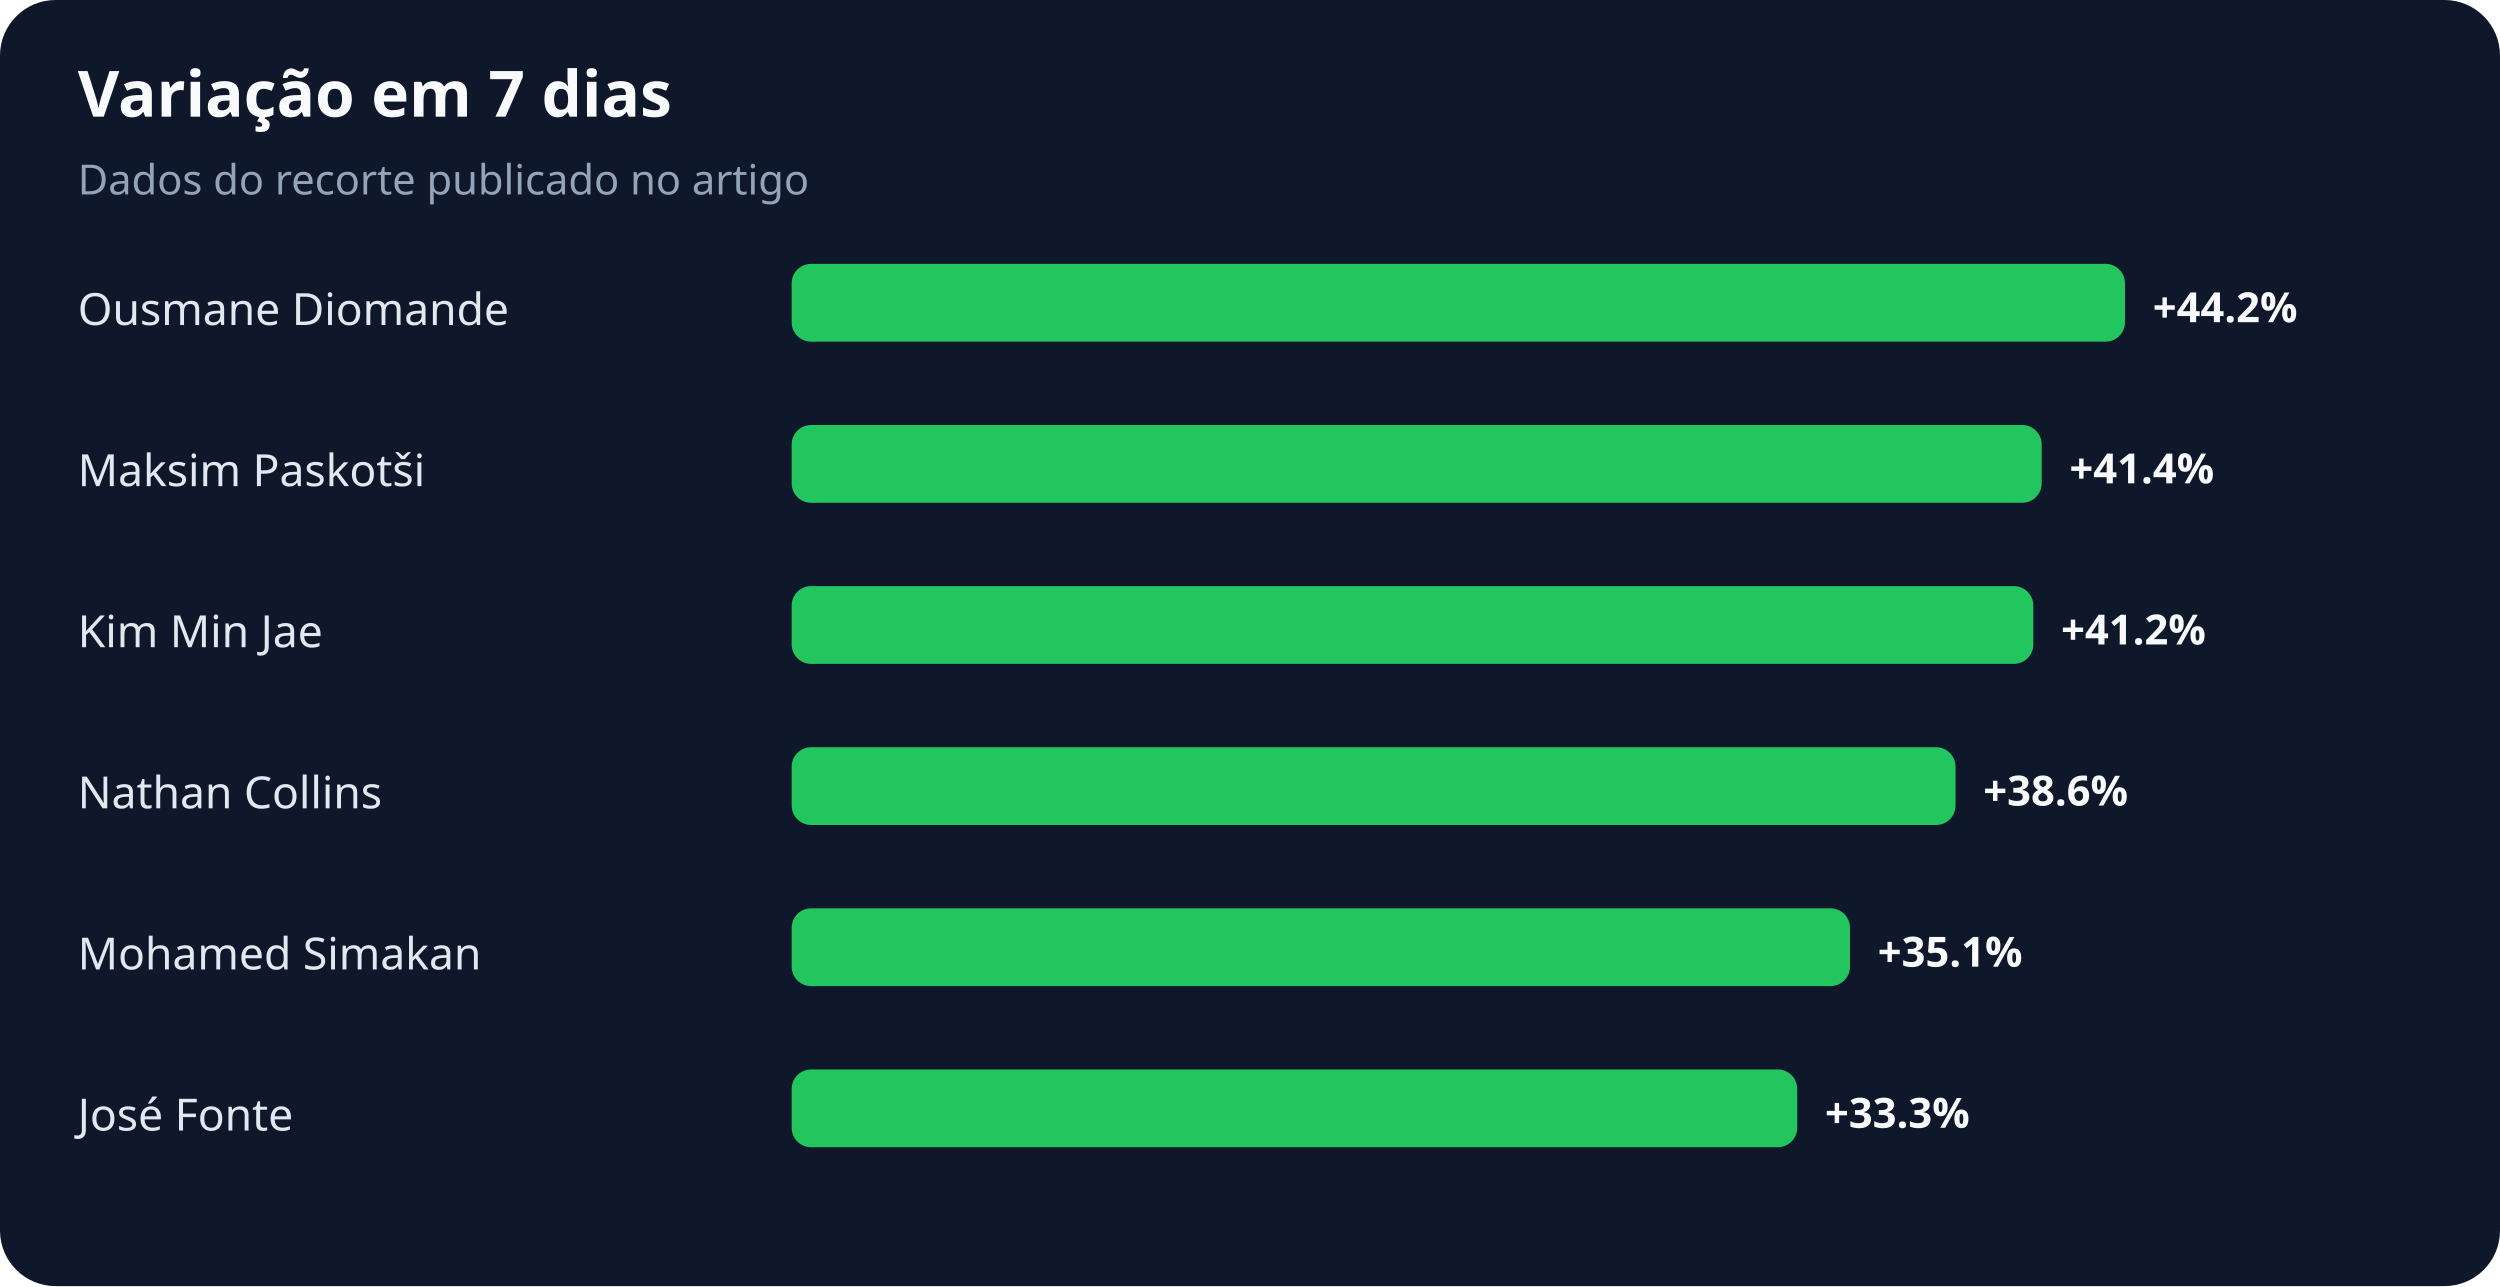
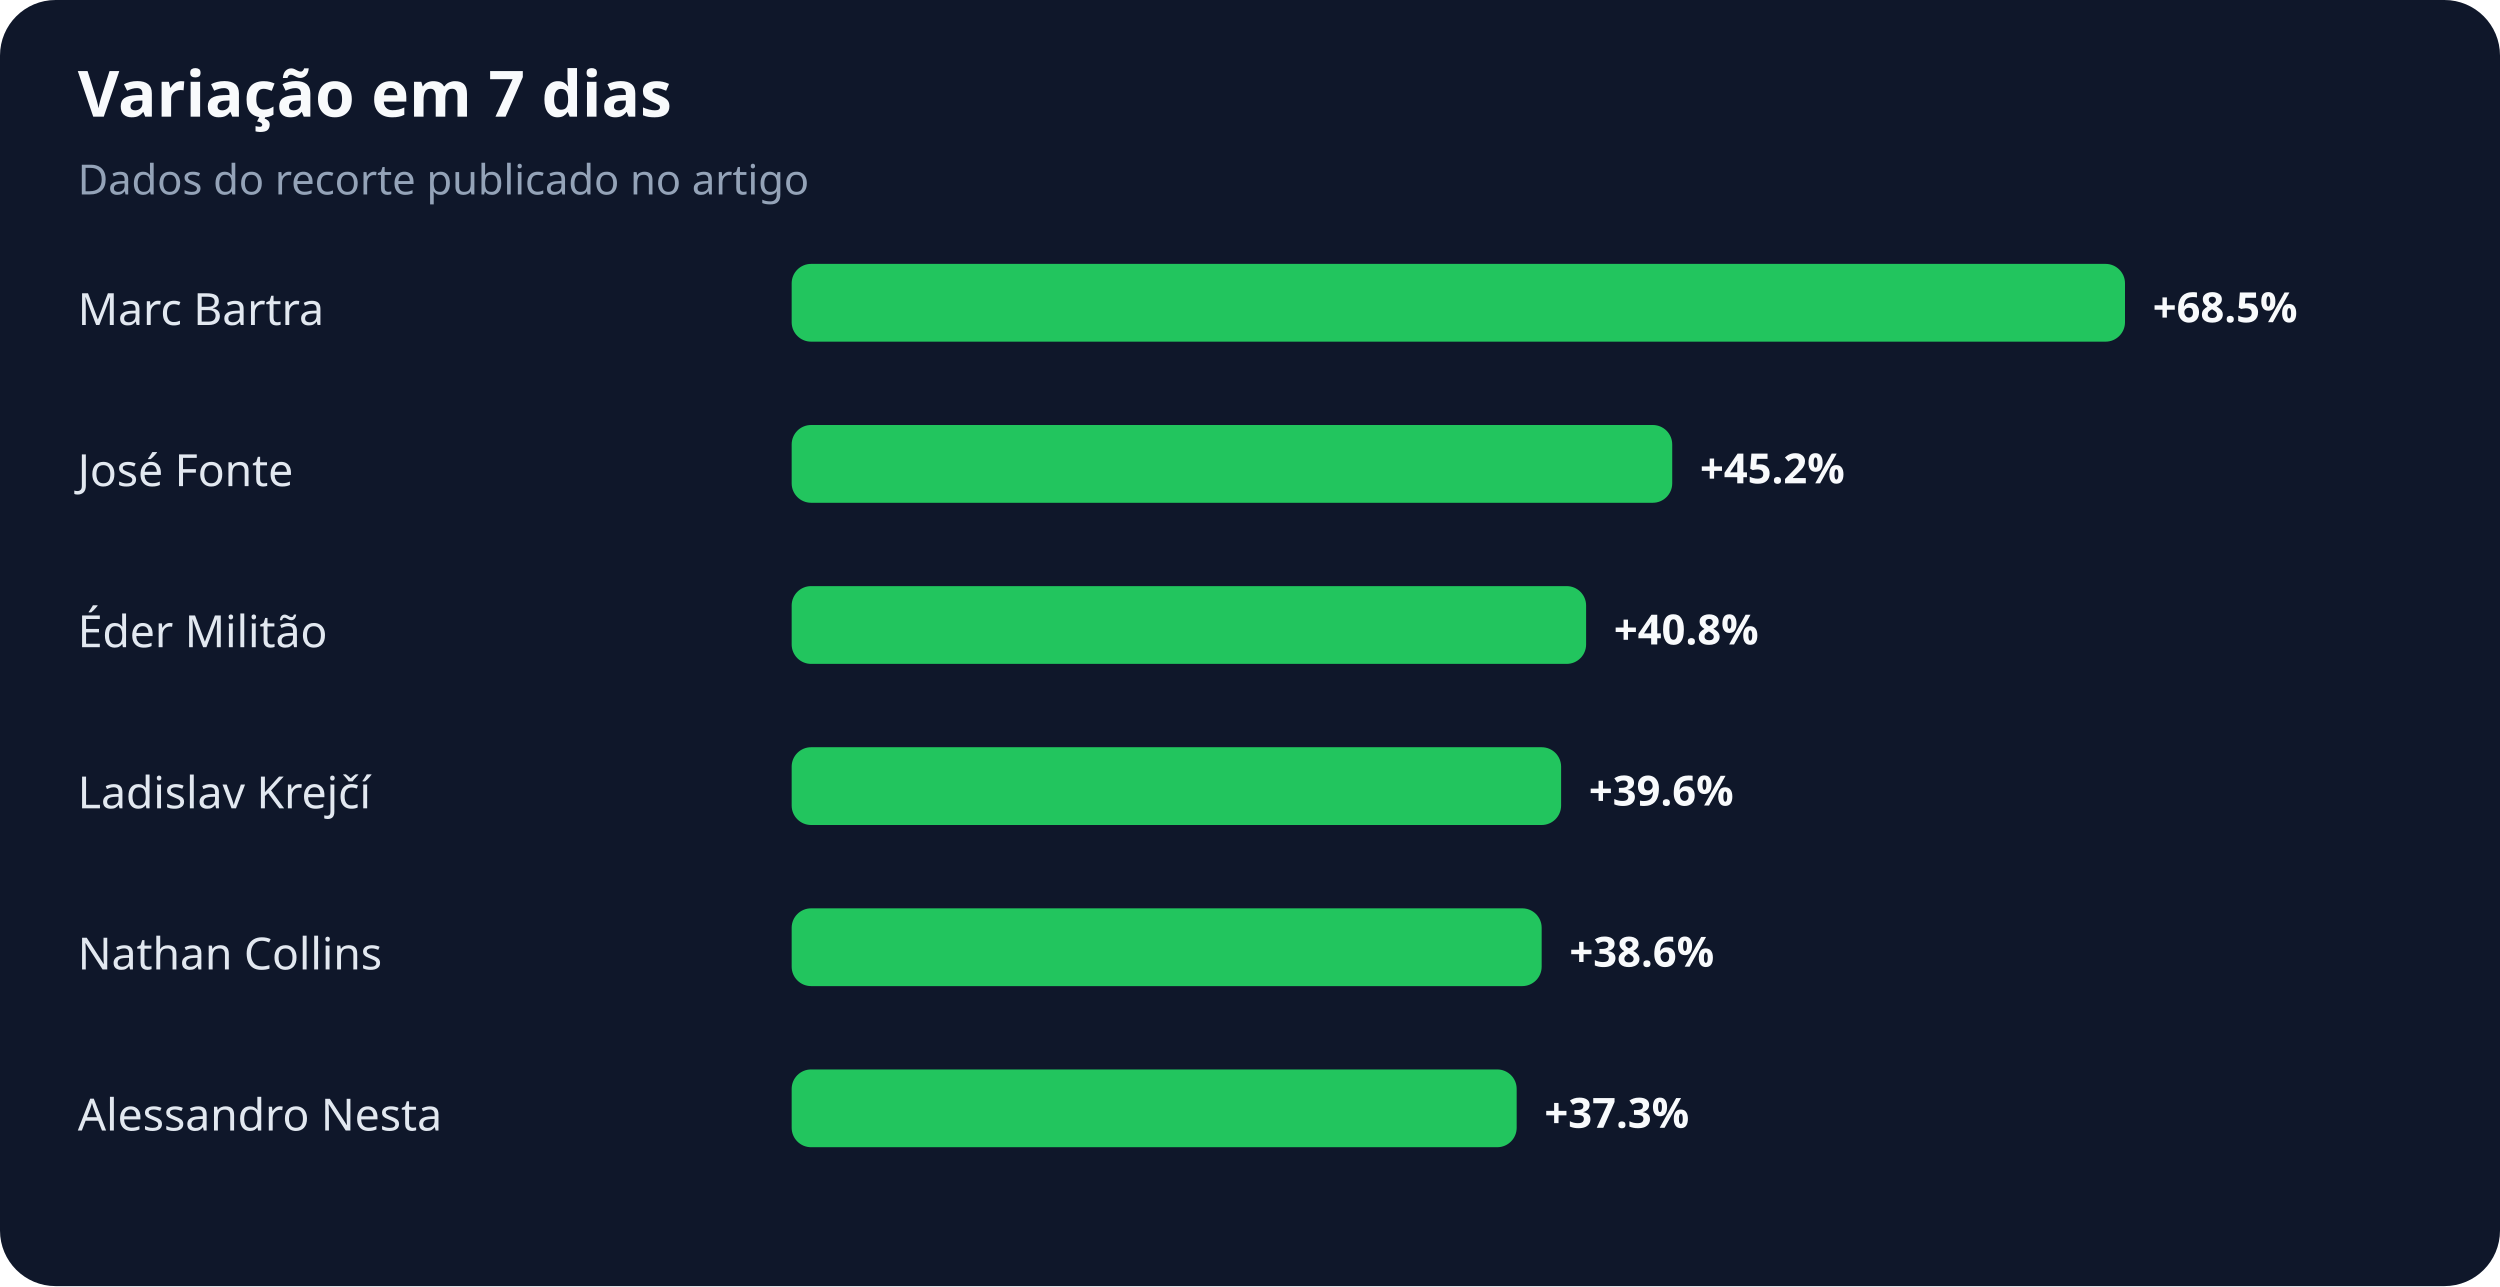
<svg xmlns="http://www.w3.org/2000/svg" width="900" height="463" viewBox="0 0 900 463" role="img" aria-labelledby="title desc">
  <rect width="100%" height="100%" rx="20" fill="#0f172a" />
  <text x="28" y="42" fill="#f8fafc" font-family="system-ui,sans-serif" font-size="23" font-weight="700">Variação em 7 dias</text>
  <text x="28" y="70" fill="#94a3b8" font-family="system-ui,sans-serif" font-size="15">Dados do recorte publicado no artigo</text>
-   <text x="28" y="117" fill="#e2e8f0" font-family="system-ui,sans-serif" font-size="16">Ousmane Diomande</text>
+   <text x="28" y="117" fill="#e2e8f0" font-family="system-ui,sans-serif" font-size="16">Marc Bartra</text>
  <rect x="285" y="95" width="480" height="28" rx="7" fill="#22c55e" />
-   <text x="775" y="116" fill="#f8fafc" font-family="system-ui,sans-serif" font-size="15" font-weight="700">+44.2%</text>
-   <text x="28" y="175" fill="#e2e8f0" font-family="system-ui,sans-serif" font-size="16">Maksim Paskotši</text>
-   <rect x="285" y="153" width="450" height="28" rx="7" fill="#22c55e" />
-   <text x="745" y="174" fill="#f8fafc" font-family="system-ui,sans-serif" font-size="15" font-weight="700">+41.4%</text>
-   <text x="28" y="233" fill="#e2e8f0" font-family="system-ui,sans-serif" font-size="16">Kim Min Jae</text>
-   <rect x="285" y="211" width="447" height="28" rx="7" fill="#22c55e" />
-   <text x="742" y="232" fill="#f8fafc" font-family="system-ui,sans-serif" font-size="15" font-weight="700">+41.2%</text>
-   <text x="28" y="291" fill="#e2e8f0" font-family="system-ui,sans-serif" font-size="16">Nathan Collins</text>
-   <rect x="285" y="269" width="419" height="28" rx="7" fill="#22c55e" />
-   <text x="714" y="290" fill="#f8fafc" font-family="system-ui,sans-serif" font-size="15" font-weight="700">+38.6%</text>
-   <text x="28" y="349" fill="#e2e8f0" font-family="system-ui,sans-serif" font-size="16">Mohamed Simakan</text>
-   <rect x="285" y="327" width="381" height="28" rx="7" fill="#22c55e" />
-   <text x="676" y="348" fill="#f8fafc" font-family="system-ui,sans-serif" font-size="15" font-weight="700">+35.1%</text>
-   <text x="28" y="407" fill="#e2e8f0" font-family="system-ui,sans-serif" font-size="16">José Fonte</text>
-   <rect x="285" y="385" width="362" height="28" rx="7" fill="#22c55e" />
-   <text x="657" y="406" fill="#f8fafc" font-family="system-ui,sans-serif" font-size="15" font-weight="700">+33.3%</text>
+   <text x="775" y="116" fill="#f8fafc" font-family="system-ui,sans-serif" font-size="15" font-weight="700">+68.5%</text>
+   <text x="28" y="175" fill="#e2e8f0" font-family="system-ui,sans-serif" font-size="16">José Fonte</text>
+   <rect x="285" y="153" width="317" height="28" rx="7" fill="#22c55e" />
+   <text x="612" y="174" fill="#f8fafc" font-family="system-ui,sans-serif" font-size="15" font-weight="700">+45.2%</text>
+   <text x="28" y="233" fill="#e2e8f0" font-family="system-ui,sans-serif" font-size="16">Éder Militão</text>
+   <rect x="285" y="211" width="286" height="28" rx="7" fill="#22c55e" />
+   <text x="581" y="232" fill="#f8fafc" font-family="system-ui,sans-serif" font-size="15" font-weight="700">+40.8%</text>
+   <text x="28" y="291" fill="#e2e8f0" font-family="system-ui,sans-serif" font-size="16">Ladislav Krejčí</text>
+   <rect x="285" y="269" width="277" height="28" rx="7" fill="#22c55e" />
+   <text x="572" y="290" fill="#f8fafc" font-family="system-ui,sans-serif" font-size="15" font-weight="700">+39.6%</text>
+   <text x="28" y="349" fill="#e2e8f0" font-family="system-ui,sans-serif" font-size="16">Nathan Collins</text>
+   <rect x="285" y="327" width="270" height="28" rx="7" fill="#22c55e" />
+   <text x="565" y="348" fill="#f8fafc" font-family="system-ui,sans-serif" font-size="15" font-weight="700">+38.6%</text>
+   <text x="28" y="407" fill="#e2e8f0" font-family="system-ui,sans-serif" font-size="16">Alessandro Nesta</text>
+   <rect x="285" y="385" width="261" height="28" rx="7" fill="#22c55e" />
+   <text x="556" y="406" fill="#f8fafc" font-family="system-ui,sans-serif" font-size="15" font-weight="700">+37.3%</text>
</svg>
